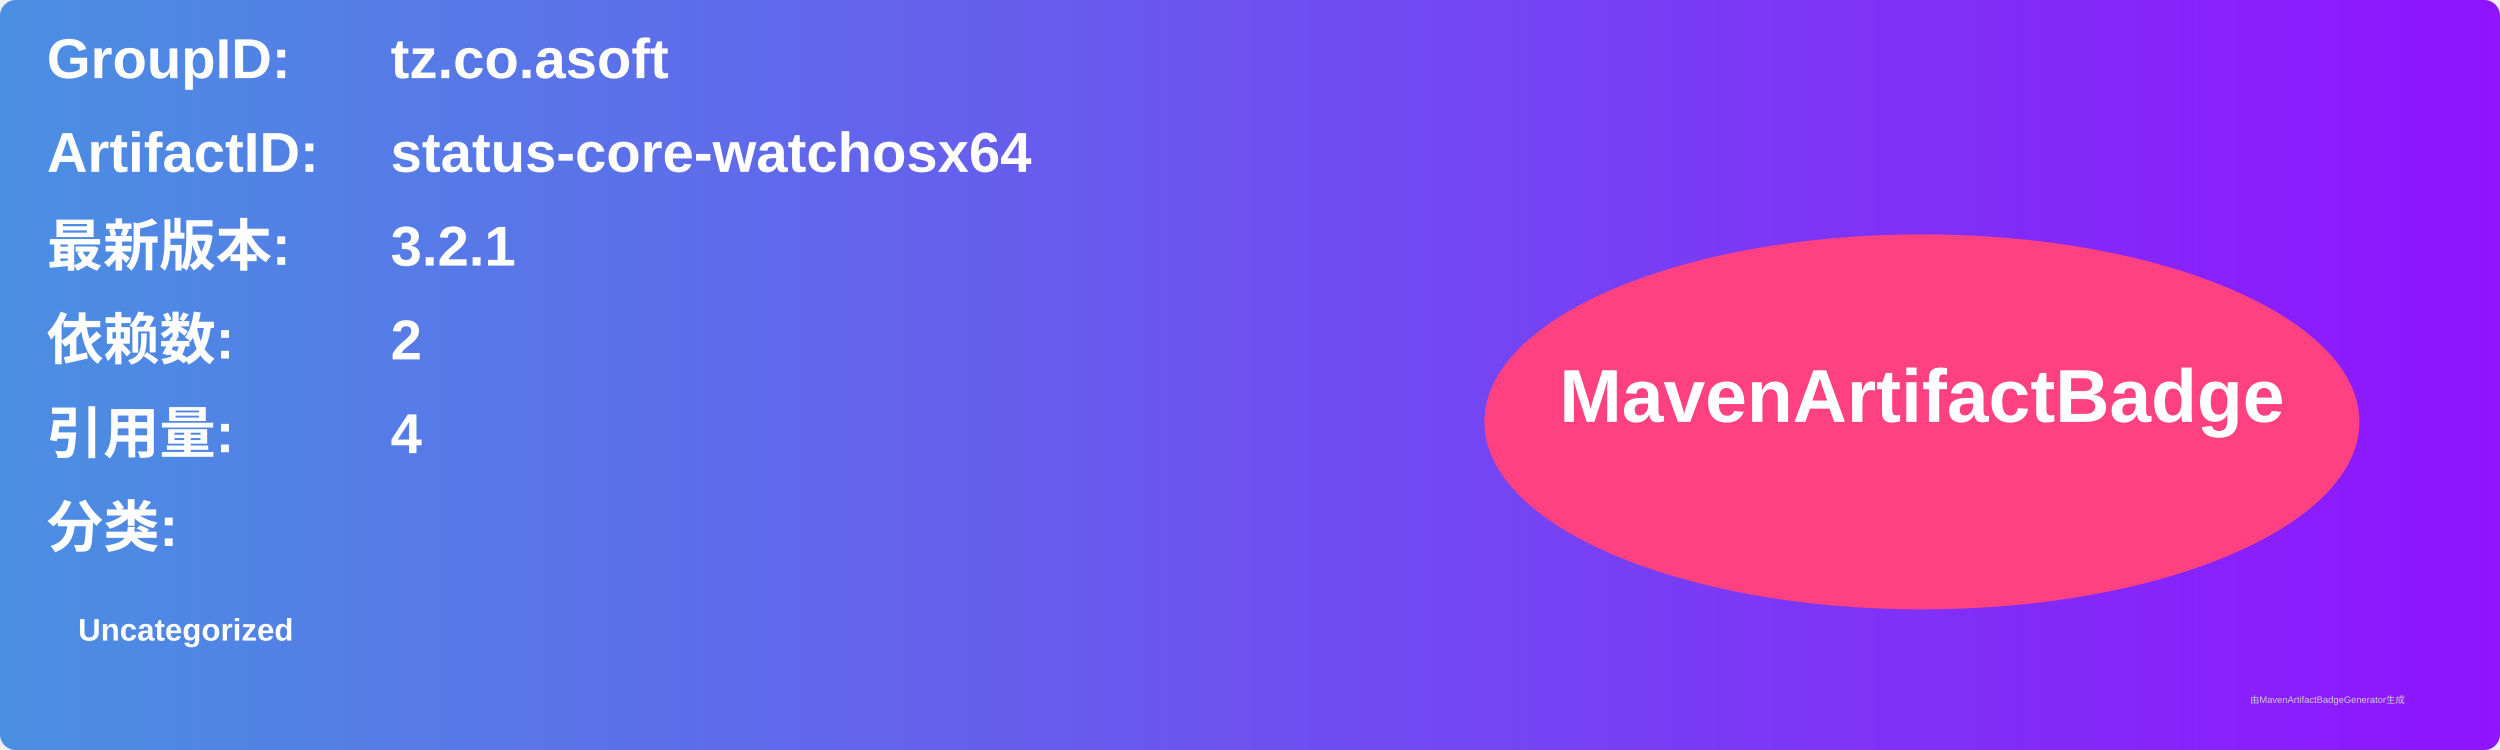
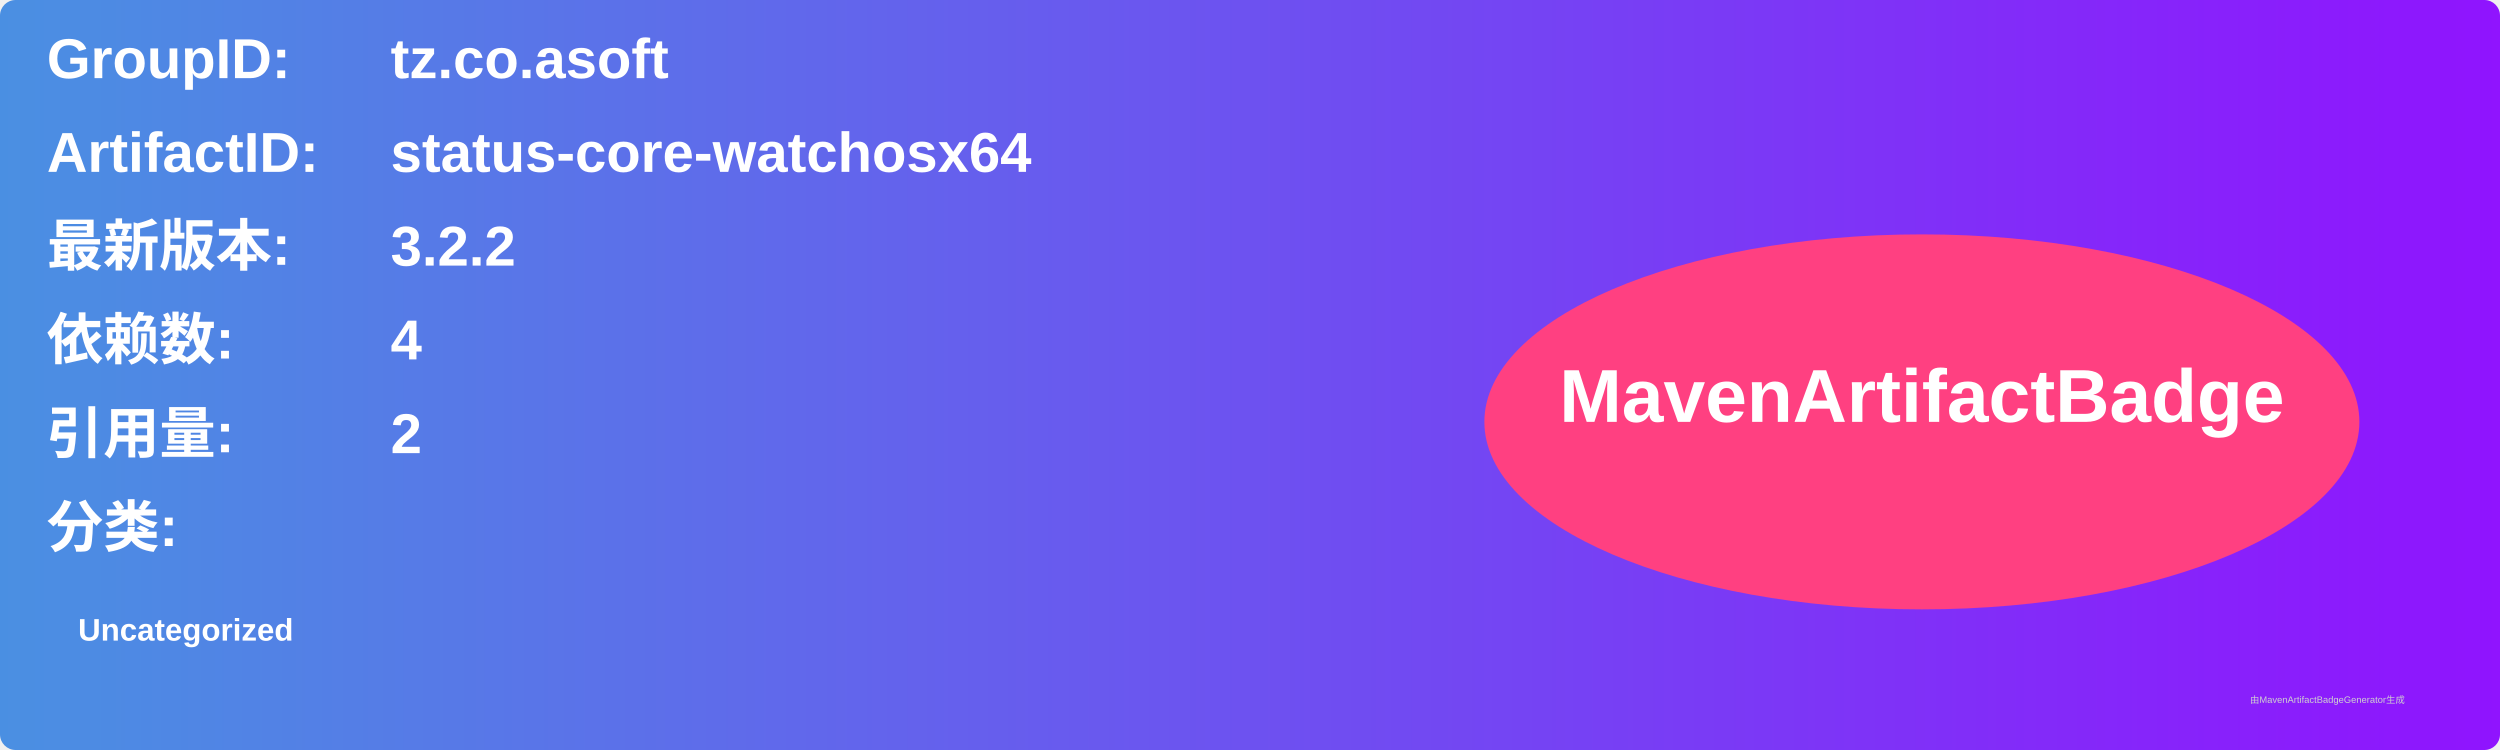
<svg xmlns="http://www.w3.org/2000/svg" width="800" height="240" viewBox="0 0 800 240">
  <linearGradient id="grad" x1="0%" y1="0%" x2="100%" y2="0%">
    <stop offset="0%" stop-color="#4a90e2" />
    <stop offset="100%" stop-color="#9013fe" />
  </linearGradient>
  <rect width="100%" height="100%" rx="5" ry="5" fill="url(#grad)" />
  <g transform="translate(15, 15)">
    <text x="0" y="10" font-family="Arial" font-size="18" fill="white" font-weight="bold" width="260">GroupID:</text>
    <text x="110" y="10" font-family="Arial" font-size="18" fill="white" font-weight="bold" width="460">tz.co.asoft</text>
    <text x="0" y="40" font-family="Arial" font-size="18" fill="white" font-weight="bold" width="260">ArtifactID:</text>
    <text x="110" y="40" font-family="Arial" font-size="18" fill="white" font-weight="bold" width="460">status-core-watchosx64</text>
    <text x="0" y="70" font-family="Arial" font-size="18" fill="white" font-weight="bold">最新版本:</text>
    <text x="110" y="70" font-family="Arial" font-size="18" fill="white" font-weight="bold">
-       <tspan font-weight="bold">3.2.1</tspan>
+       <tspan font-weight="bold">3.2.2</tspan>
    </text>
    <text x="0" y="100" font-family="Arial" font-size="18" fill="white" font-weight="bold">依赖数: </text>
    <text x="110" y="100" font-family="Arial" font-size="18" fill="white">
-       <tspan font-weight="bold">2</tspan>
+       <tspan font-weight="bold">4</tspan>
    </text>
    <text x="0" y="130" font-family="Arial" font-size="18" fill="white" font-weight="bold">引用量: </text>
    <text x="110" y="130" font-family="Arial" font-size="18" fill="white">
-       <tspan font-weight="bold">4</tspan>
+       <tspan font-weight="bold">2</tspan>
    </text>
    <text x="0" y="160" font-family="Arial" font-size="18" fill="white" font-weight="bold">分类:</text>
    <text x="10" y="190" font-family="Arial" font-size="10" fill="white">
      <tspan font-weight="bold">Uncategorized</tspan>
    </text>
    <ellipse cx="600" cy="120" rx="140" ry="60" fill="#ff4081" />
    <text x="600" y="120" text-anchor="middle" font-family="Arial" font-size="24" fill="white" font-weight="bold">MavenArtifactBadge</text>
  </g>
  <text x="720" y="225" font-family="Arial" font-size="3" fill="#d0d0d0">由MavenArtifactBadgeGenerator生成</text>
</svg>
